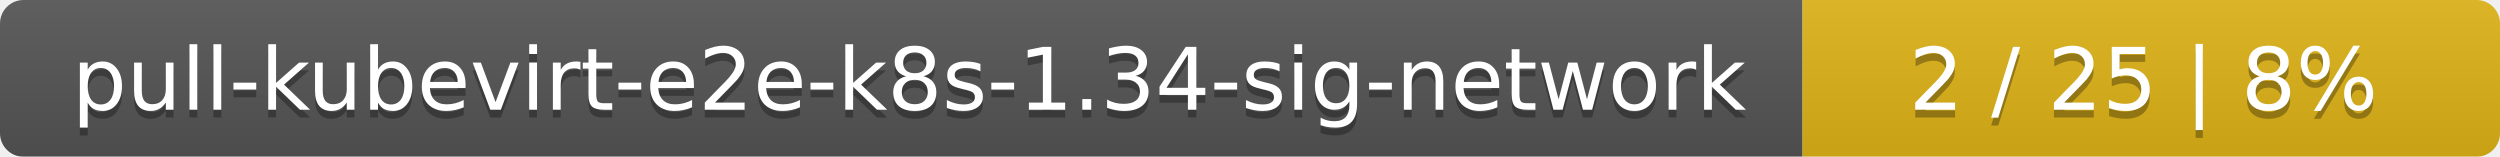
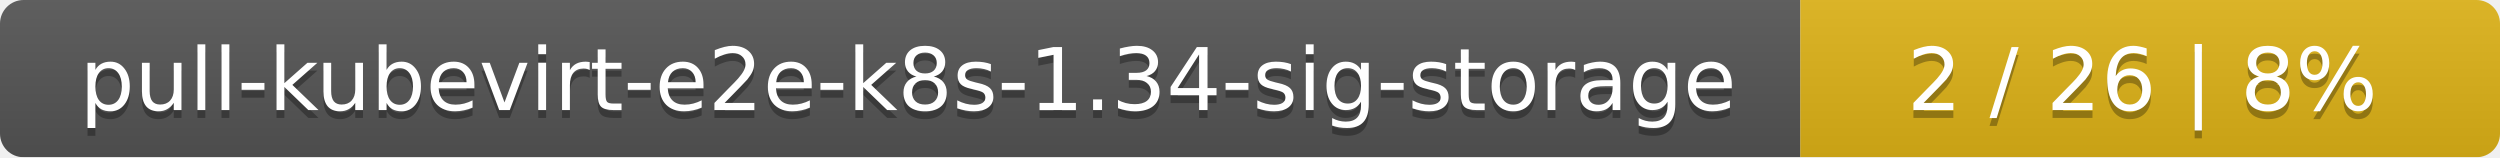
- <svg xmlns="http://www.w3.org/2000/svg" width="319" height="20">
+ <svg xmlns="http://www.w3.org/2000/svg" width="318" height="20">
  <linearGradient id="smooth" x2="0" y2="100%">
    <stop offset="0" stop-color="#bbb" stop-opacity=".1" />
    <stop offset="1" stop-opacity=".1" />
  </linearGradient>
  <mask id="round">
-     <rect width="319" height="20" rx="3" fill="#fff" />
+     <rect width="318" height="20" rx="3" fill="#fff" />
  </mask>
  <g mask="url(#round)">
-     <rect width="230" height="20" fill="#555" />
-     <rect x="230" width="89" height="20" fill="#dfb317" />
-     <rect width="319" height="20" fill="url(#smooth)" />
+     <rect width="229" height="20" fill="#555" />
+     <rect x="229" width="89" height="20" fill="#dfb317" />
+     <rect width="318" height="20" fill="url(#smooth)" />
  </g>
  <g fill="#fff" text-anchor="middle" font-family="DejaVu Sans,Verdana,Geneva,sans-serif" font-size="11">
-     <text x="116" y="15" fill="#010101" fill-opacity=".3">pull-kubevirt-e2e-k8s-1.34-sig-network</text>
-     <text x="116" y="14">pull-kubevirt-e2e-k8s-1.34-sig-network</text>
-     <text x="273.5" y="15" fill="#010101" fill-opacity=".3">2 / 25    |    8%</text>
-     <text x="273.5" y="14">2 / 25    |    8%</text>
+     <text x="115.5" y="15" fill="#010101" fill-opacity=".3">pull-kubevirt-e2e-k8s-1.34-sig-storage</text>
+     <text x="115.5" y="14">pull-kubevirt-e2e-k8s-1.34-sig-storage</text>
+     <text x="272.5" y="15" fill="#010101" fill-opacity=".3">2 / 26    |    8%</text>
+     <text x="272.5" y="14">2 / 26    |    8%</text>
  </g>
</svg>
